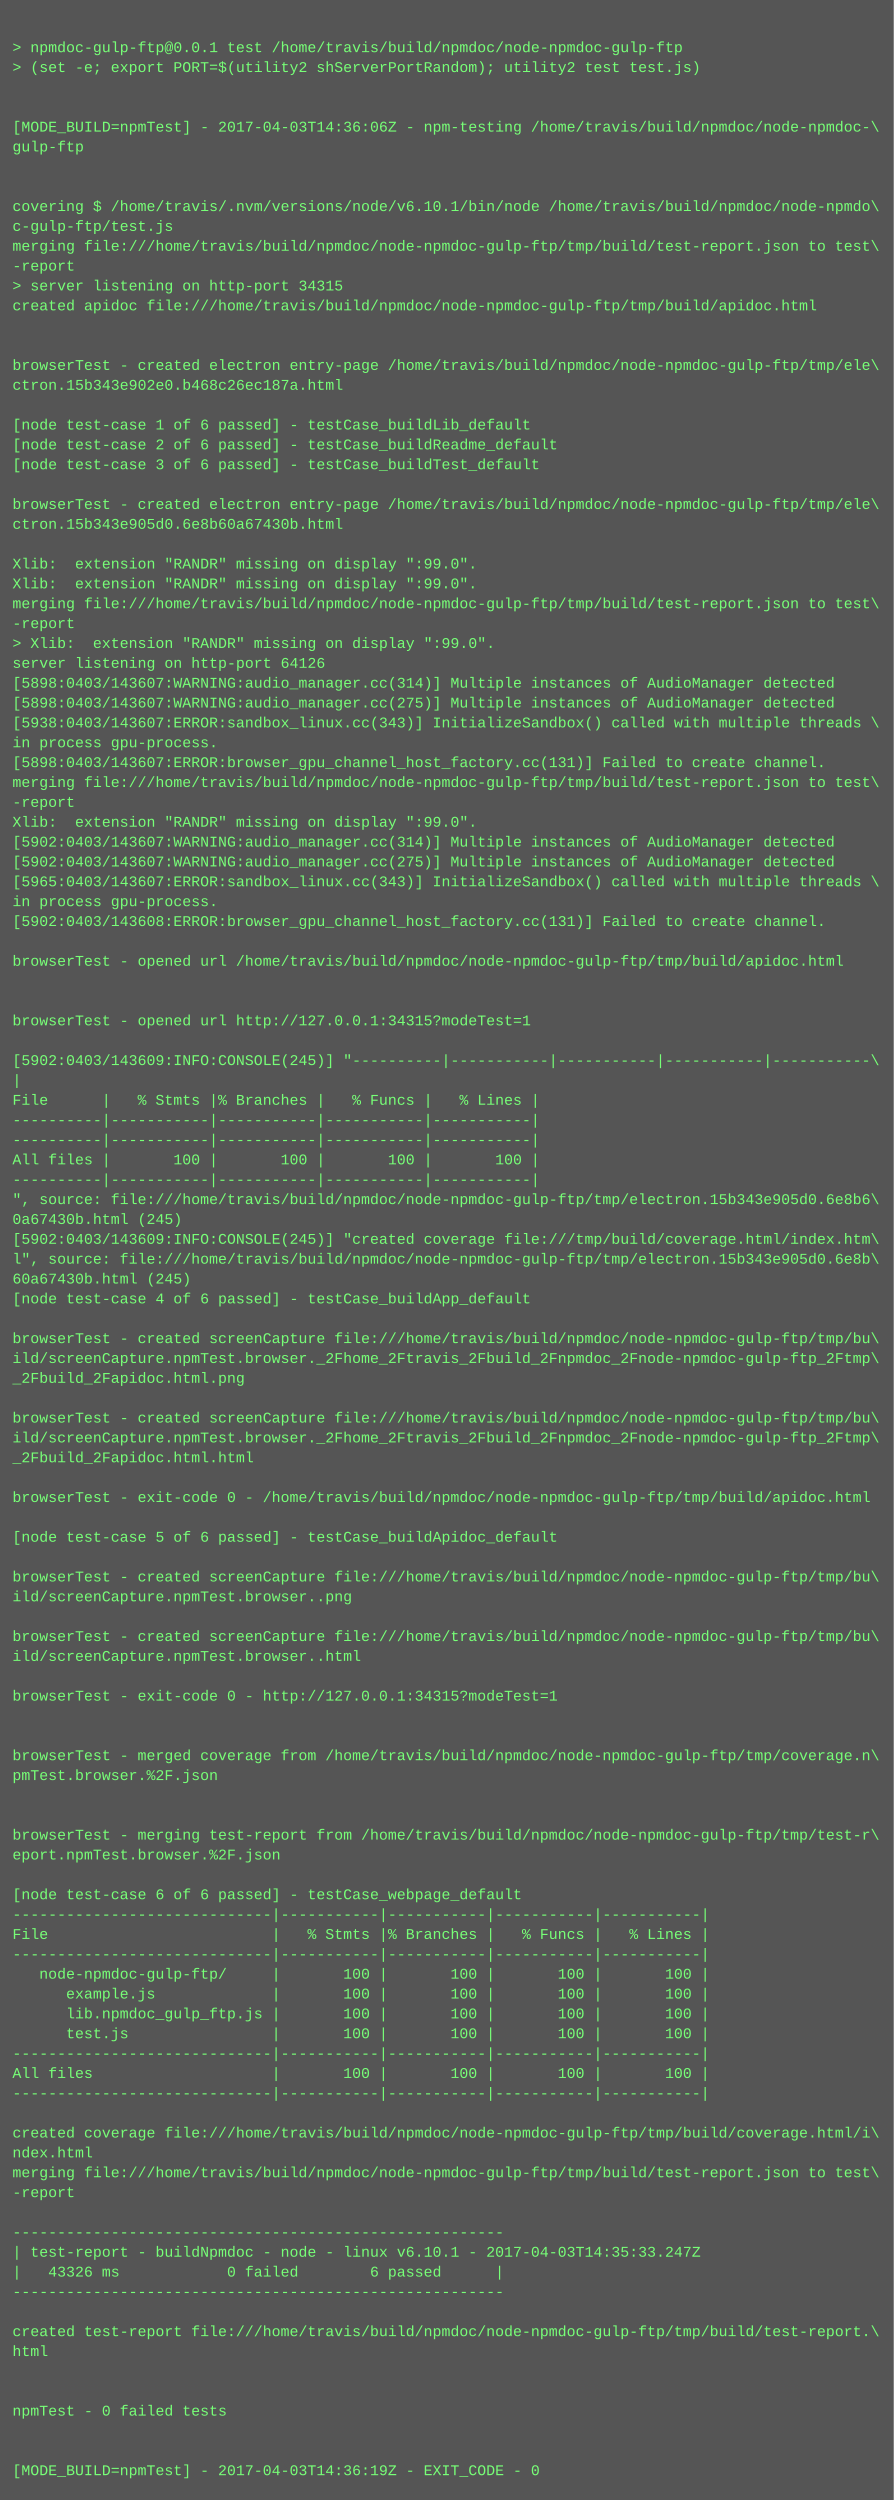
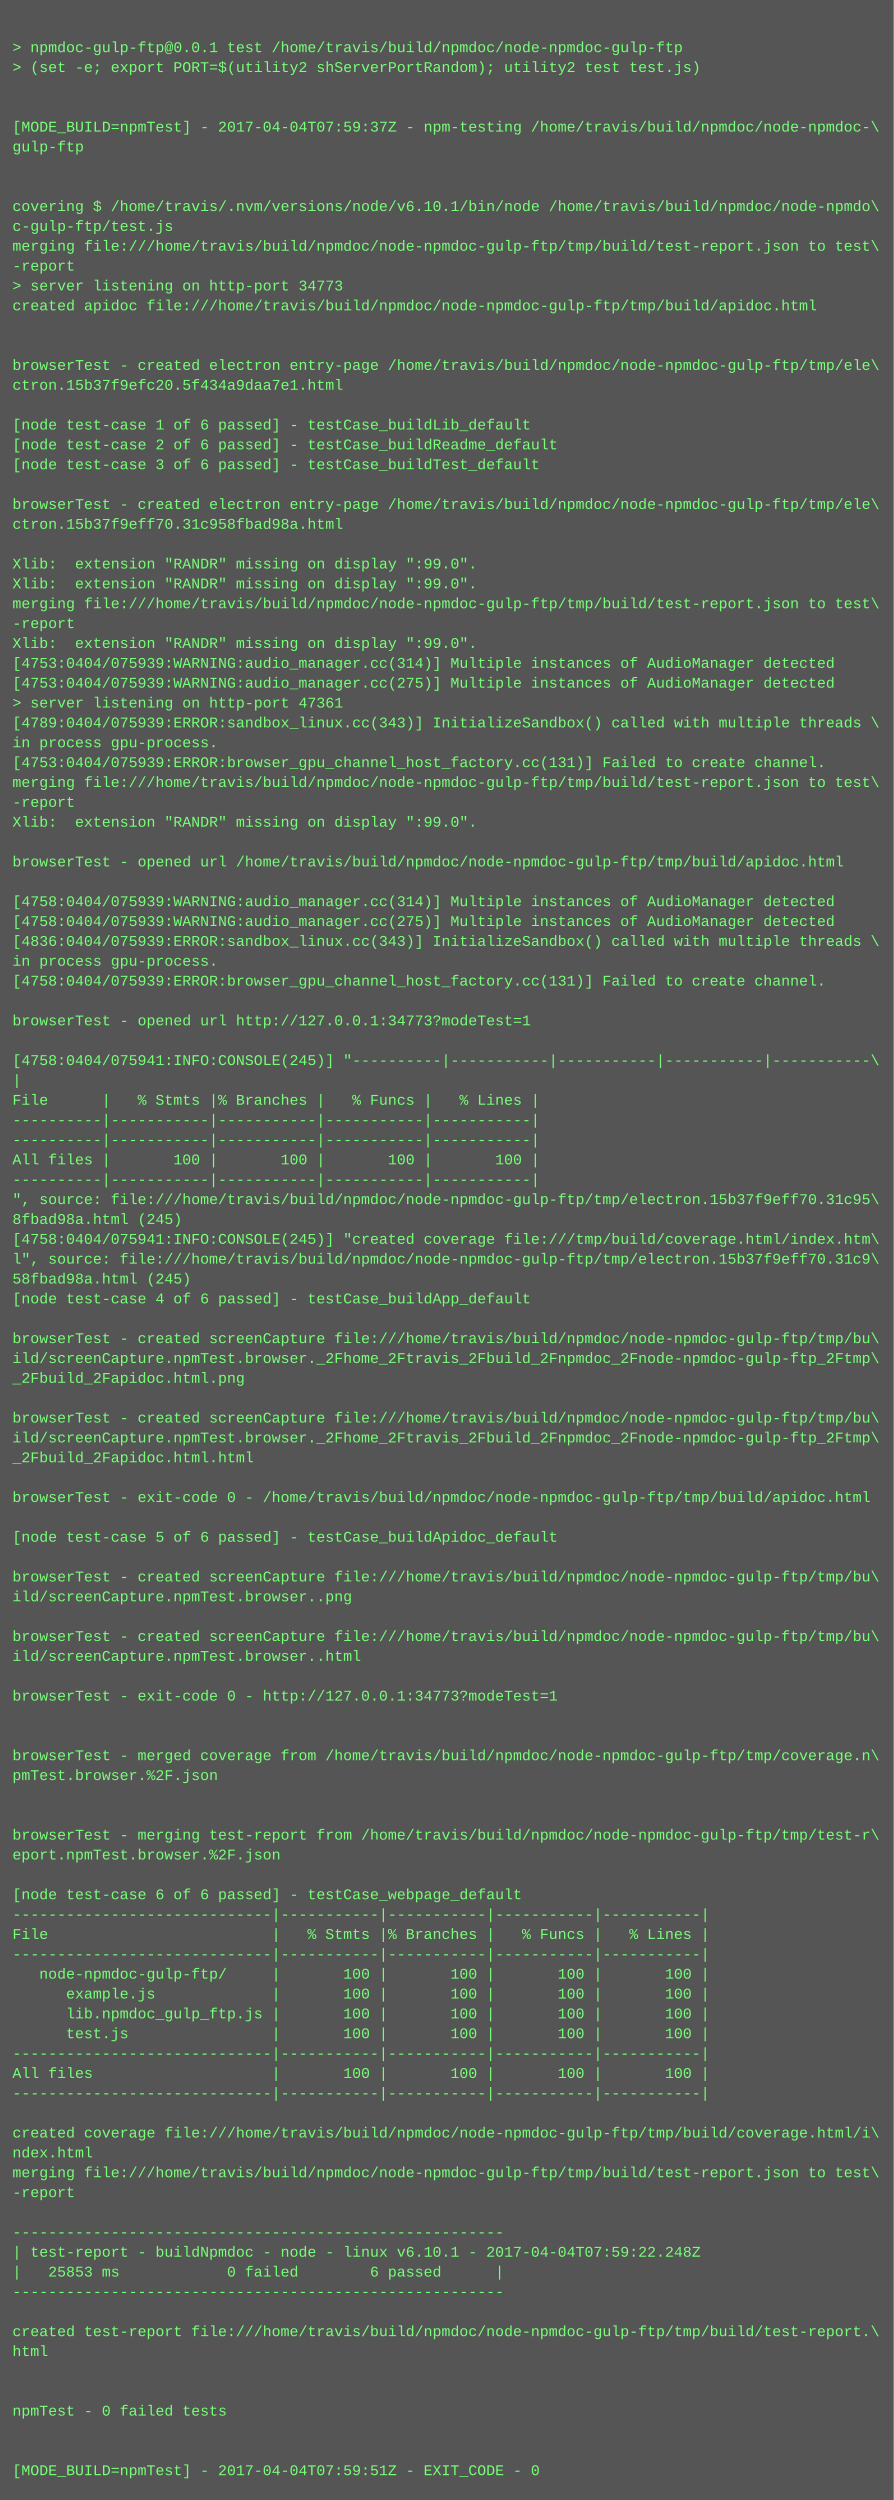
<svg xmlns="http://www.w3.org/2000/svg" height="2014" width="720">
  <rect height="2014" fill="#555" width="720" />
  <text fill="#7f7" font-family="Courier New" font-size="12" xml:space="preserve">
    <tspan x="10" y="26" />
    <tspan x="10" y="42">&gt; npmdoc-gulp-ftp@0.0.1 test /home/travis/build/npmdoc/node-npmdoc-gulp-ftp</tspan>
    <tspan x="10" y="58">&gt; (set -e; export PORT=$(utility2 shServerPortRandom); utility2 test test.js)</tspan>
    <tspan x="10" y="74" />
    <tspan x="10" y="90" />
-     <tspan x="10" y="106">[MODE_BUILD=npmTest] - 2017-04-03T14:36:06Z - npm-testing /home/travis/build/npmdoc/node-npmdoc-\</tspan>
+     <tspan x="10" y="106">[MODE_BUILD=npmTest] - 2017-04-04T07:59:37Z - npm-testing /home/travis/build/npmdoc/node-npmdoc-\</tspan>
    <tspan x="10" y="122">gulp-ftp</tspan>
    <tspan x="10" y="138" />
    <tspan x="10" y="154" />
    <tspan x="10" y="170">covering $ /home/travis/.nvm/versions/node/v6.10.1/bin/node /home/travis/build/npmdoc/node-npmdo\</tspan>
    <tspan x="10" y="186">c-gulp-ftp/test.js</tspan>
    <tspan x="10" y="202">merging file:///home/travis/build/npmdoc/node-npmdoc-gulp-ftp/tmp/build/test-report.json to test\</tspan>
    <tspan x="10" y="218">-report</tspan>
-     <tspan x="10" y="234">&gt; server listening on http-port 34315</tspan>
+     <tspan x="10" y="234">&gt; server listening on http-port 34773</tspan>
    <tspan x="10" y="250">created apidoc file:///home/travis/build/npmdoc/node-npmdoc-gulp-ftp/tmp/build/apidoc.html</tspan>
    <tspan x="10" y="266" />
    <tspan x="10" y="282" />
    <tspan x="10" y="298">browserTest - created electron entry-page /home/travis/build/npmdoc/node-npmdoc-gulp-ftp/tmp/ele\</tspan>
-     <tspan x="10" y="314">ctron.15b343e902e0.b468c26ec187a.html</tspan>
+     <tspan x="10" y="314">ctron.15b37f9efc20.5f434a9daa7e1.html</tspan>
    <tspan x="10" y="330" />
    <tspan x="10" y="346">[node test-case 1 of 6 passed] - testCase_buildLib_default</tspan>
    <tspan x="10" y="362">[node test-case 2 of 6 passed] - testCase_buildReadme_default</tspan>
    <tspan x="10" y="378">[node test-case 3 of 6 passed] - testCase_buildTest_default</tspan>
    <tspan x="10" y="394" />
    <tspan x="10" y="410">browserTest - created electron entry-page /home/travis/build/npmdoc/node-npmdoc-gulp-ftp/tmp/ele\</tspan>
-     <tspan x="10" y="426">ctron.15b343e905d0.6e8b60a67430b.html</tspan>
+     <tspan x="10" y="426">ctron.15b37f9eff70.31c958fbad98a.html</tspan>
    <tspan x="10" y="442" />
    <tspan x="10" y="458">Xlib:  extension "RANDR" missing on display ":99.0".</tspan>
    <tspan x="10" y="474">Xlib:  extension "RANDR" missing on display ":99.0".</tspan>
    <tspan x="10" y="490">merging file:///home/travis/build/npmdoc/node-npmdoc-gulp-ftp/tmp/build/test-report.json to test\</tspan>
    <tspan x="10" y="506">-report</tspan>
-     <tspan x="10" y="522">&gt; Xlib:  extension "RANDR" missing on display ":99.0".</tspan>
-     <tspan x="10" y="538">server listening on http-port 64126</tspan>
-     <tspan x="10" y="554">[5898:0403/143607:WARNING:audio_manager.cc(314)] Multiple instances of AudioManager detected</tspan>
-     <tspan x="10" y="570">[5898:0403/143607:WARNING:audio_manager.cc(275)] Multiple instances of AudioManager detected</tspan>
-     <tspan x="10" y="586">[5938:0403/143607:ERROR:sandbox_linux.cc(343)] InitializeSandbox() called with multiple threads \</tspan>
+     <tspan x="10" y="522">Xlib:  extension "RANDR" missing on display ":99.0".</tspan>
+     <tspan x="10" y="538">[4753:0404/075939:WARNING:audio_manager.cc(314)] Multiple instances of AudioManager detected</tspan>
+     <tspan x="10" y="554">[4753:0404/075939:WARNING:audio_manager.cc(275)] Multiple instances of AudioManager detected</tspan>
+     <tspan x="10" y="570">&gt; server listening on http-port 47361</tspan>
+     <tspan x="10" y="586">[4789:0404/075939:ERROR:sandbox_linux.cc(343)] InitializeSandbox() called with multiple threads \</tspan>
    <tspan x="10" y="602">in process gpu-process. </tspan>
-     <tspan x="10" y="618">[5898:0403/143607:ERROR:browser_gpu_channel_host_factory.cc(131)] Failed to create channel.</tspan>
+     <tspan x="10" y="618">[4753:0404/075939:ERROR:browser_gpu_channel_host_factory.cc(131)] Failed to create channel.</tspan>
    <tspan x="10" y="634">merging file:///home/travis/build/npmdoc/node-npmdoc-gulp-ftp/tmp/build/test-report.json to test\</tspan>
    <tspan x="10" y="650">-report</tspan>
    <tspan x="10" y="666">Xlib:  extension "RANDR" missing on display ":99.0".</tspan>
-     <tspan x="10" y="682">[5902:0403/143607:WARNING:audio_manager.cc(314)] Multiple instances of AudioManager detected</tspan>
-     <tspan x="10" y="698">[5902:0403/143607:WARNING:audio_manager.cc(275)] Multiple instances of AudioManager detected</tspan>
-     <tspan x="10" y="714">[5965:0403/143607:ERROR:sandbox_linux.cc(343)] InitializeSandbox() called with multiple threads \</tspan>
-     <tspan x="10" y="730">in process gpu-process. </tspan>
-     <tspan x="10" y="746">[5902:0403/143608:ERROR:browser_gpu_channel_host_factory.cc(131)] Failed to create channel.</tspan>
-     <tspan x="10" y="762" />
-     <tspan x="10" y="778">browserTest - opened url /home/travis/build/npmdoc/node-npmdoc-gulp-ftp/tmp/build/apidoc.html</tspan>
-     <tspan x="10" y="794" />
+     <tspan x="10" y="682" />
+     <tspan x="10" y="698">browserTest - opened url /home/travis/build/npmdoc/node-npmdoc-gulp-ftp/tmp/build/apidoc.html</tspan>
+     <tspan x="10" y="714" />
+     <tspan x="10" y="730">[4758:0404/075939:WARNING:audio_manager.cc(314)] Multiple instances of AudioManager detected</tspan>
+     <tspan x="10" y="746">[4758:0404/075939:WARNING:audio_manager.cc(275)] Multiple instances of AudioManager detected</tspan>
+     <tspan x="10" y="762">[4836:0404/075939:ERROR:sandbox_linux.cc(343)] InitializeSandbox() called with multiple threads \</tspan>
+     <tspan x="10" y="778">in process gpu-process. </tspan>
+     <tspan x="10" y="794">[4758:0404/075939:ERROR:browser_gpu_channel_host_factory.cc(131)] Failed to create channel.</tspan>
    <tspan x="10" y="810" />
-     <tspan x="10" y="826">browserTest - opened url http://127.0.0.1:34315?modeTest=1</tspan>
+     <tspan x="10" y="826">browserTest - opened url http://127.0.0.1:34773?modeTest=1</tspan>
    <tspan x="10" y="842" />
-     <tspan x="10" y="858">[5902:0403/143609:INFO:CONSOLE(245)] "----------|-----------|-----------|-----------|-----------\</tspan>
+     <tspan x="10" y="858">[4758:0404/075941:INFO:CONSOLE(245)] "----------|-----------|-----------|-----------|-----------\</tspan>
    <tspan x="10" y="874">|</tspan>
    <tspan x="10" y="890">File      |   % Stmts |% Branches |   % Funcs |   % Lines |</tspan>
    <tspan x="10" y="906">----------|-----------|-----------|-----------|-----------|</tspan>
    <tspan x="10" y="922">----------|-----------|-----------|-----------|-----------|</tspan>
    <tspan x="10" y="938">All files |       100 |       100 |       100 |       100 |</tspan>
    <tspan x="10" y="954">----------|-----------|-----------|-----------|-----------|</tspan>
-     <tspan x="10" y="970">", source: file:///home/travis/build/npmdoc/node-npmdoc-gulp-ftp/tmp/electron.15b343e905d0.6e8b6\</tspan>
-     <tspan x="10" y="986">0a67430b.html (245)</tspan>
-     <tspan x="10" y="1002">[5902:0403/143609:INFO:CONSOLE(245)] "created coverage file:///tmp/build/coverage.html/index.htm\</tspan>
-     <tspan x="10" y="1018">l", source: file:///home/travis/build/npmdoc/node-npmdoc-gulp-ftp/tmp/electron.15b343e905d0.6e8b\</tspan>
-     <tspan x="10" y="1034">60a67430b.html (245)</tspan>
+     <tspan x="10" y="970">", source: file:///home/travis/build/npmdoc/node-npmdoc-gulp-ftp/tmp/electron.15b37f9eff70.31c95\</tspan>
+     <tspan x="10" y="986">8fbad98a.html (245)</tspan>
+     <tspan x="10" y="1002">[4758:0404/075941:INFO:CONSOLE(245)] "created coverage file:///tmp/build/coverage.html/index.htm\</tspan>
+     <tspan x="10" y="1018">l", source: file:///home/travis/build/npmdoc/node-npmdoc-gulp-ftp/tmp/electron.15b37f9eff70.31c9\</tspan>
+     <tspan x="10" y="1034">58fbad98a.html (245)</tspan>
    <tspan x="10" y="1050">[node test-case 4 of 6 passed] - testCase_buildApp_default</tspan>
    <tspan x="10" y="1066" />
    <tspan x="10" y="1082">browserTest - created screenCapture file:///home/travis/build/npmdoc/node-npmdoc-gulp-ftp/tmp/bu\</tspan>
    <tspan x="10" y="1098">ild/screenCapture.npmTest.browser._2Fhome_2Ftravis_2Fbuild_2Fnpmdoc_2Fnode-npmdoc-gulp-ftp_2Ftmp\</tspan>
    <tspan x="10" y="1114">_2Fbuild_2Fapidoc.html.png</tspan>
    <tspan x="10" y="1130" />
    <tspan x="10" y="1146">browserTest - created screenCapture file:///home/travis/build/npmdoc/node-npmdoc-gulp-ftp/tmp/bu\</tspan>
    <tspan x="10" y="1162">ild/screenCapture.npmTest.browser._2Fhome_2Ftravis_2Fbuild_2Fnpmdoc_2Fnode-npmdoc-gulp-ftp_2Ftmp\</tspan>
    <tspan x="10" y="1178">_2Fbuild_2Fapidoc.html.html</tspan>
    <tspan x="10" y="1194" />
    <tspan x="10" y="1210">browserTest - exit-code 0 - /home/travis/build/npmdoc/node-npmdoc-gulp-ftp/tmp/build/apidoc.html</tspan>
    <tspan x="10" y="1226" />
    <tspan x="10" y="1242">[node test-case 5 of 6 passed] - testCase_buildApidoc_default</tspan>
    <tspan x="10" y="1258" />
    <tspan x="10" y="1274">browserTest - created screenCapture file:///home/travis/build/npmdoc/node-npmdoc-gulp-ftp/tmp/bu\</tspan>
    <tspan x="10" y="1290">ild/screenCapture.npmTest.browser..png</tspan>
    <tspan x="10" y="1306" />
    <tspan x="10" y="1322">browserTest - created screenCapture file:///home/travis/build/npmdoc/node-npmdoc-gulp-ftp/tmp/bu\</tspan>
    <tspan x="10" y="1338">ild/screenCapture.npmTest.browser..html</tspan>
    <tspan x="10" y="1354" />
-     <tspan x="10" y="1370">browserTest - exit-code 0 - http://127.0.0.1:34315?modeTest=1</tspan>
+     <tspan x="10" y="1370">browserTest - exit-code 0 - http://127.0.0.1:34773?modeTest=1</tspan>
    <tspan x="10" y="1386" />
    <tspan x="10" y="1402" />
    <tspan x="10" y="1418">browserTest - merged coverage from /home/travis/build/npmdoc/node-npmdoc-gulp-ftp/tmp/coverage.n\</tspan>
    <tspan x="10" y="1434">pmTest.browser.%2F.json</tspan>
    <tspan x="10" y="1450" />
    <tspan x="10" y="1466" />
    <tspan x="10" y="1482">browserTest - merging test-report from /home/travis/build/npmdoc/node-npmdoc-gulp-ftp/tmp/test-r\</tspan>
    <tspan x="10" y="1498">eport.npmTest.browser.%2F.json</tspan>
    <tspan x="10" y="1514" />
    <tspan x="10" y="1530">[node test-case 6 of 6 passed] - testCase_webpage_default</tspan>
    <tspan x="10" y="1546">-----------------------------|-----------|-----------|-----------|-----------|</tspan>
    <tspan x="10" y="1562">File                         |   % Stmts |% Branches |   % Funcs |   % Lines |</tspan>
    <tspan x="10" y="1578">-----------------------------|-----------|-----------|-----------|-----------|</tspan>
    <tspan x="10" y="1594">   node-npmdoc-gulp-ftp/     |       100 |       100 |       100 |       100 |</tspan>
    <tspan x="10" y="1610">      example.js             |       100 |       100 |       100 |       100 |</tspan>
    <tspan x="10" y="1626">      lib.npmdoc_gulp_ftp.js |       100 |       100 |       100 |       100 |</tspan>
    <tspan x="10" y="1642">      test.js                |       100 |       100 |       100 |       100 |</tspan>
    <tspan x="10" y="1658">-----------------------------|-----------|-----------|-----------|-----------|</tspan>
    <tspan x="10" y="1674">All files                    |       100 |       100 |       100 |       100 |</tspan>
    <tspan x="10" y="1690">-----------------------------|-----------|-----------|-----------|-----------|</tspan>
    <tspan x="10" y="1706" />
    <tspan x="10" y="1722">created coverage file:///home/travis/build/npmdoc/node-npmdoc-gulp-ftp/tmp/build/coverage.html/i\</tspan>
    <tspan x="10" y="1738">ndex.html</tspan>
    <tspan x="10" y="1754">merging file:///home/travis/build/npmdoc/node-npmdoc-gulp-ftp/tmp/build/test-report.json to test\</tspan>
    <tspan x="10" y="1770">-report</tspan>
    <tspan x="10" y="1786" />
    <tspan x="10" y="1802">-------------------------------------------------------</tspan>
-     <tspan x="10" y="1818">| test-report - buildNpmdoc - node - linux v6.10.1 - 2017-04-03T14:35:33.247Z</tspan>
-     <tspan x="10" y="1834">|   43326 ms            0 failed        6 passed      |</tspan>
+     <tspan x="10" y="1818">| test-report - buildNpmdoc - node - linux v6.10.1 - 2017-04-04T07:59:22.248Z</tspan>
+     <tspan x="10" y="1834">|   25853 ms            0 failed        6 passed      |</tspan>
    <tspan x="10" y="1850">-------------------------------------------------------</tspan>
    <tspan x="10" y="1866" />
    <tspan x="10" y="1882">created test-report file:///home/travis/build/npmdoc/node-npmdoc-gulp-ftp/tmp/build/test-report.\</tspan>
    <tspan x="10" y="1898">html</tspan>
    <tspan x="10" y="1914" />
    <tspan x="10" y="1930" />
    <tspan x="10" y="1946">npmTest - 0 failed tests</tspan>
    <tspan x="10" y="1962" />
    <tspan x="10" y="1978" />
-     <tspan x="10" y="1994">[MODE_BUILD=npmTest] - 2017-04-03T14:36:19Z - EXIT_CODE - 0</tspan>
+     <tspan x="10" y="1994">[MODE_BUILD=npmTest] - 2017-04-04T07:59:51Z - EXIT_CODE - 0</tspan>
  </text>
</svg>
